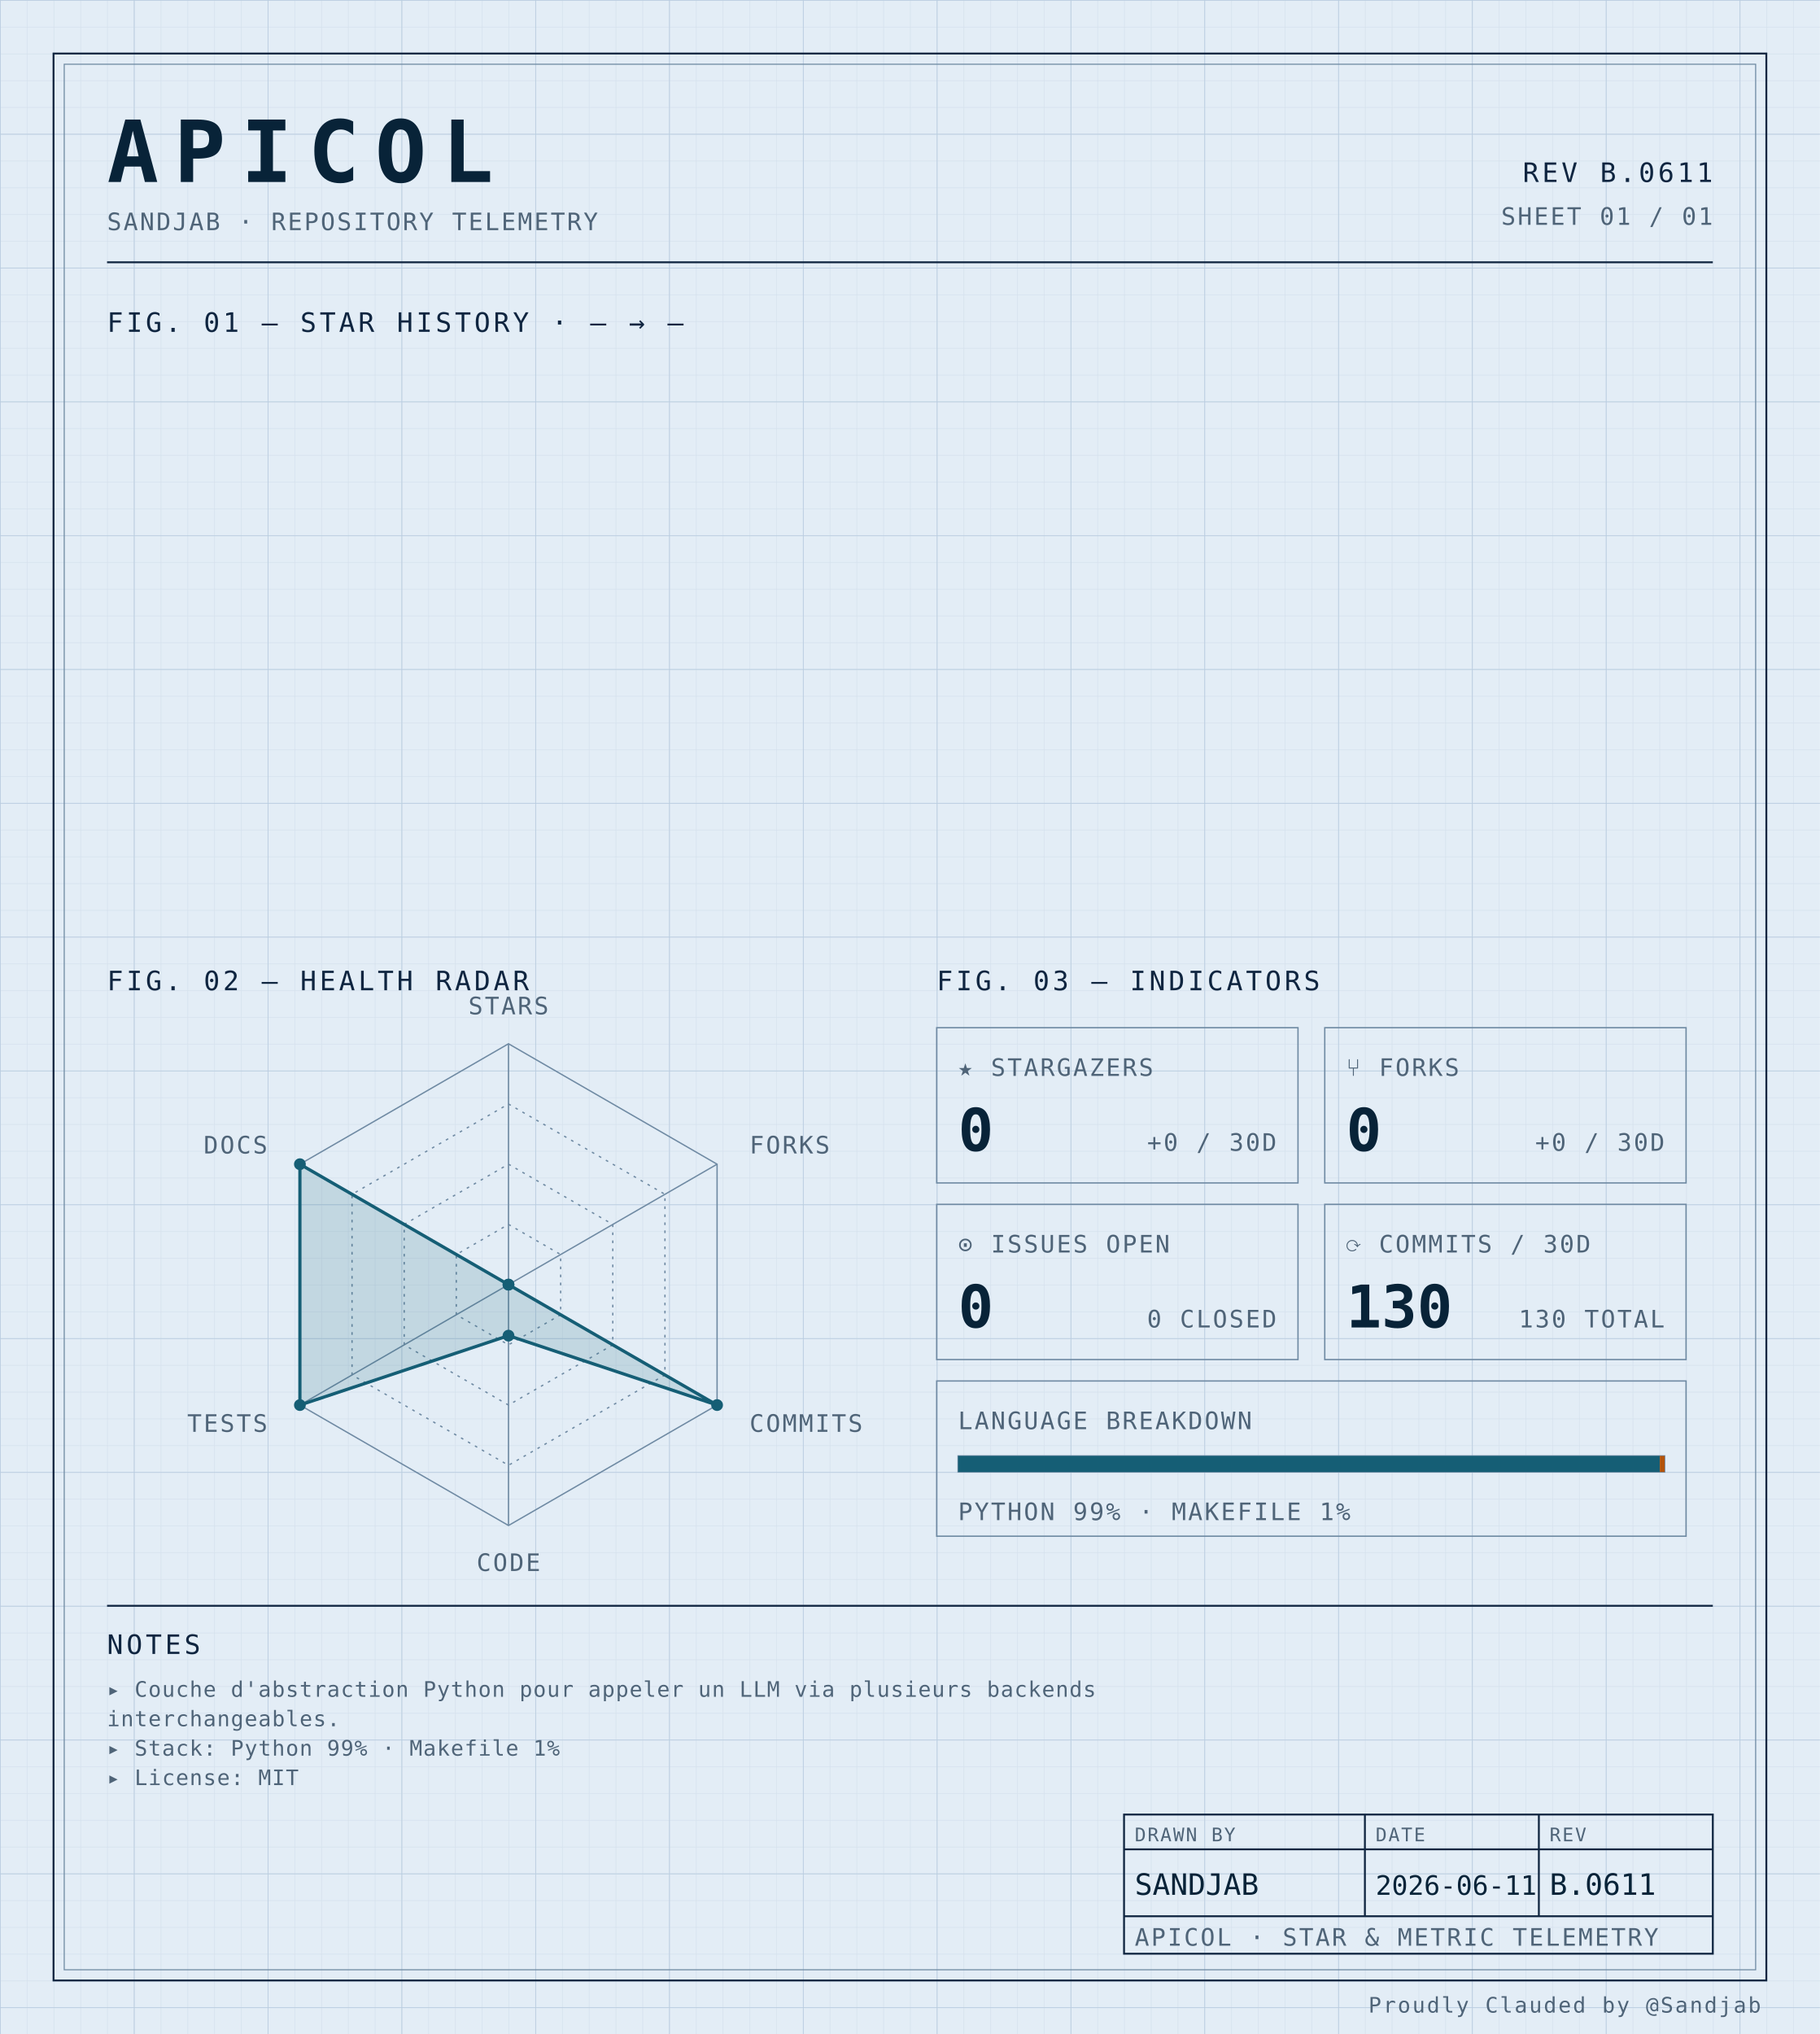
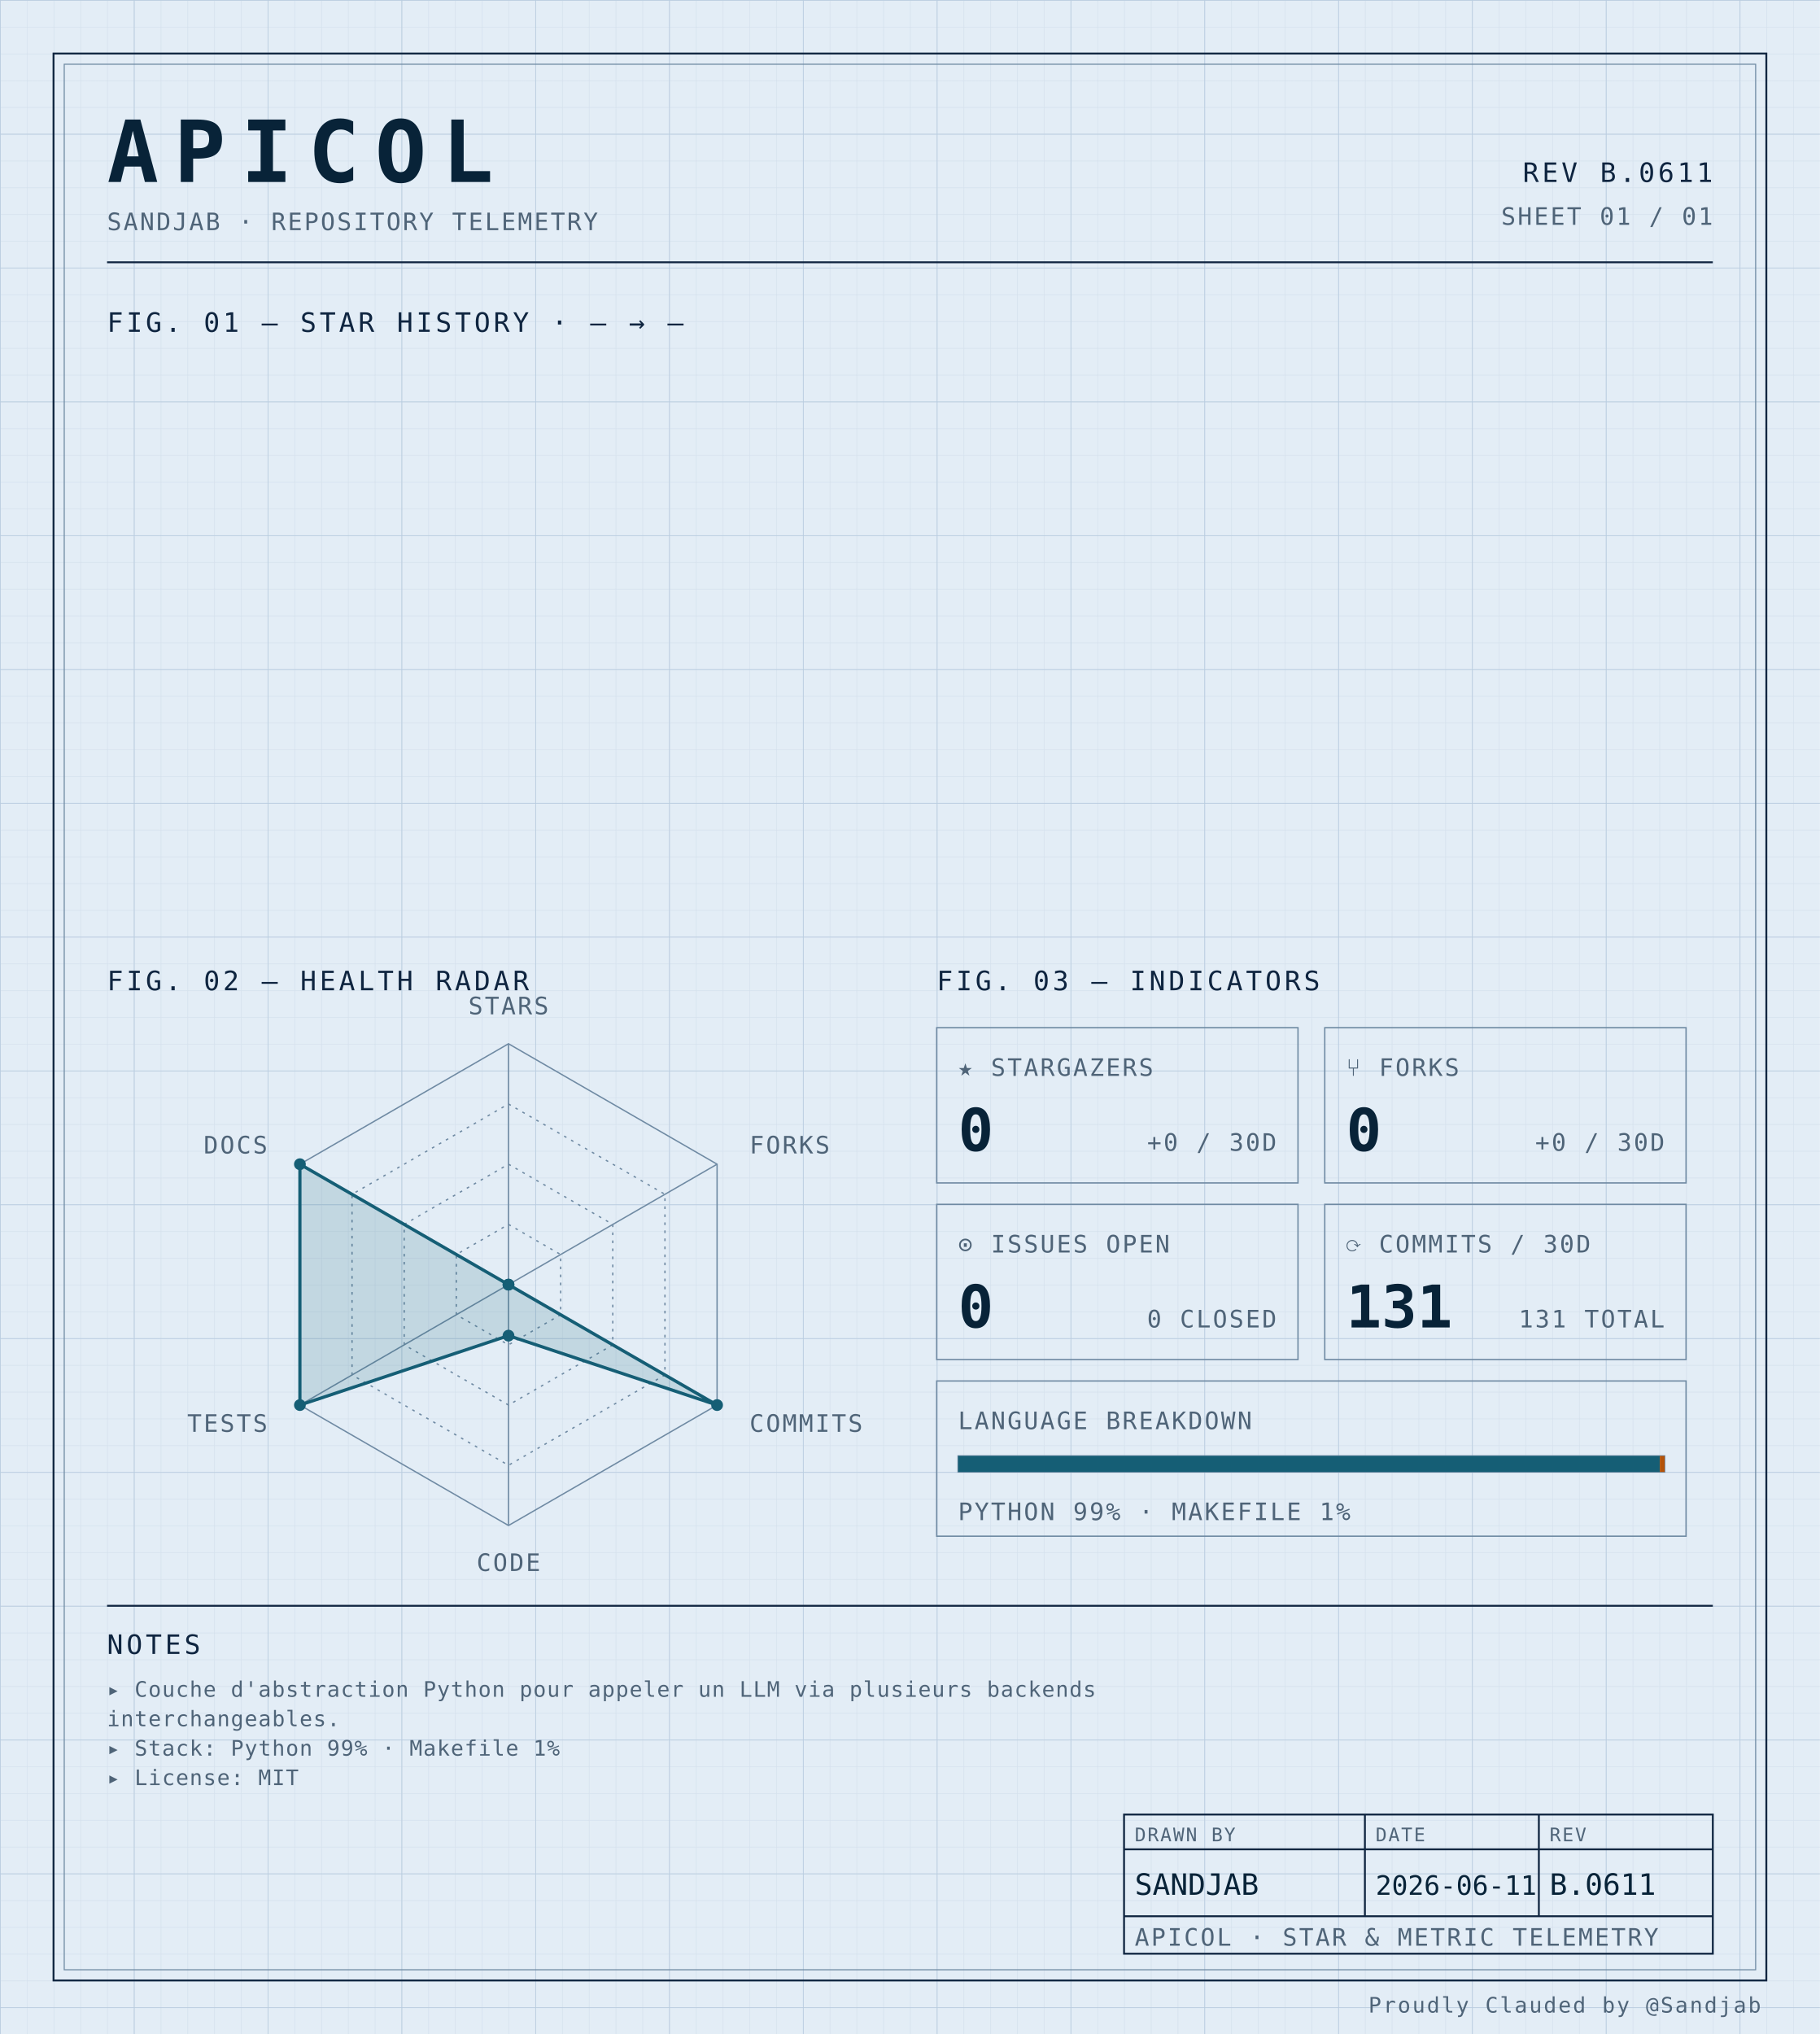
<svg xmlns="http://www.w3.org/2000/svg" width="100%" viewBox="0 0 680 760" role="img">
  <defs>
    <pattern id="grid-fine" width="10" height="10" patternUnits="userSpaceOnUse">
      <path d="M10 0H0V10" fill="none" stroke="#d4e0ec" stroke-width="0.4" />
    </pattern>
    <pattern id="grid-major" width="50" height="50" patternUnits="userSpaceOnUse">
      <path d="M50 0H0V50" fill="none" stroke="#b8cce0" stroke-width="0.5" />
    </pattern>
  </defs>
  <rect x="0" y="0" width="680" height="760" fill="#e3edf6" />
  <rect x="0" y="0" width="680" height="760" fill="url(#grid-fine)" />
  <rect x="0" y="0" width="680" height="760" fill="url(#grid-major)" />
  <rect x="20" y="20" width="640" height="720" fill="none" stroke="#0f2540" stroke-width="0.7" />
  <rect x="24" y="24" width="632" height="712" fill="none" stroke="#6f8aa3" stroke-width="0.4" />
  <text x="40" y="68" font-family="ui-monospace, 'SF Mono', 'JetBrains Mono', 'Cascadia Code', Consolas, monospace" font-size="32" font-weight="700" fill="#082338" text-anchor="start" letter-spacing="0.18em">APICOL</text>
  <text x="40" y="86" font-family="ui-monospace, 'SF Mono', 'JetBrains Mono', 'Cascadia Code', Consolas, monospace" font-size="9" font-weight="400" fill="#4f6478" text-anchor="start" letter-spacing="0.08em">SANDJAB · REPOSITORY TELEMETRY</text>
  <text x="640" y="68" font-family="ui-monospace, 'SF Mono', 'JetBrains Mono', 'Cascadia Code', Consolas, monospace" font-size="10" font-weight="400" fill="#0f2540" text-anchor="end" letter-spacing="0.12em">REV B.0611</text>
  <text x="640" y="84" font-family="ui-monospace, 'SF Mono', 'JetBrains Mono', 'Cascadia Code', Consolas, monospace" font-size="9" font-weight="400" fill="#4f6478" text-anchor="end" letter-spacing="0.08em">SHEET 01 / 01</text>
  <line x1="40" y1="98" x2="640" y2="98" stroke="#0f2540" stroke-width="0.7" />
  <text x="40" y="124" font-family="ui-monospace, 'SF Mono', 'JetBrains Mono', 'Cascadia Code', Consolas, monospace" font-size="10" font-weight="400" fill="#0f2540" text-anchor="start" letter-spacing="0.12em">FIG. 01 — STAR HISTORY · — → —</text>
  <text x="40" y="370" font-family="ui-monospace, 'SF Mono', 'JetBrains Mono', 'Cascadia Code', Consolas, monospace" font-size="10" font-weight="400" fill="#0f2540" text-anchor="start" letter-spacing="0.12em">FIG. 02 — HEALTH RADAR</text>
  <g transform="translate(190 480)">
    <polygon points="0.00,-90.00 77.94,-45.00 77.94,45.00 0.00,90.00 -77.94,45.00 -77.94,-45.00" fill="none" stroke="#6f8aa3" stroke-width="0.5" />
    <polygon points="0.00,-67.50 58.46,-33.75 58.46,33.75 0.00,67.50 -58.46,33.75 -58.46,-33.75" fill="none" stroke="#6f8aa3" stroke-width="0.5" stroke-dasharray="1,2" />
    <polygon points="0.00,-45.00 38.97,-22.50 38.97,22.50 0.00,45.00 -38.97,22.50 -38.97,-22.50" fill="none" stroke="#6f8aa3" stroke-width="0.5" stroke-dasharray="1,2" />
    <polygon points="0.00,-22.50 19.49,-11.25 19.49,11.25 0.00,22.50 -19.49,11.25 -19.49,-11.25" fill="none" stroke="#6f8aa3" stroke-width="0.5" stroke-dasharray="1,2" />
    <line x1="0" y1="0" x2="0.00" y2="-90.00" stroke="#6f8aa3" stroke-width="0.5" />
    <line x1="0" y1="0" x2="77.94" y2="-45.00" stroke="#6f8aa3" stroke-width="0.5" />
    <line x1="0" y1="0" x2="77.94" y2="45.00" stroke="#6f8aa3" stroke-width="0.5" />
    <line x1="0" y1="0" x2="0.00" y2="90.00" stroke="#6f8aa3" stroke-width="0.5" />
    <line x1="0" y1="0" x2="-77.94" y2="45.00" stroke="#6f8aa3" stroke-width="0.5" />
    <line x1="0" y1="0" x2="-77.94" y2="-45.00" stroke="#6f8aa3" stroke-width="0.5" />
    <polygon points="0.00,0.00 0.00,0.00 77.94,45.00 0.00,19.06 -77.94,45.00 -77.94,-45.00" fill="#155e75" fill-opacity="0.16" stroke="#155e75" stroke-width="1.2" />
    <circle cx="0.00" cy="0.00" r="2.2" fill="#155e75" />
    <circle cx="0.00" cy="0.00" r="2.2" fill="#155e75" />
    <circle cx="77.94" cy="45.00" r="2.2" fill="#155e75" />
    <circle cx="0.00" cy="19.06" r="2.2" fill="#155e75" />
    <circle cx="-77.94" cy="45.00" r="2.2" fill="#155e75" />
    <circle cx="-77.94" cy="-45.00" r="2.2" fill="#155e75" />
    <text x="6.3681633555662356e-15" y="-101" font-family="ui-monospace, 'SF Mono', 'JetBrains Mono', 'Cascadia Code', Consolas, monospace" font-size="9" font-weight="400" fill="#4f6478" text-anchor="middle" letter-spacing="0.08em">STARS</text>
    <text x="90.067" y="-49" font-family="ui-monospace, 'SF Mono', 'JetBrains Mono', 'Cascadia Code', Consolas, monospace" font-size="9" font-weight="400" fill="#4f6478" text-anchor="start" letter-spacing="0.08em">FORKS</text>
    <text x="90.067" y="55" font-family="ui-monospace, 'SF Mono', 'JetBrains Mono', 'Cascadia Code', Consolas, monospace" font-size="9" font-weight="400" fill="#4f6478" text-anchor="start" letter-spacing="0.08em">COMMITS</text>
    <text x="6.3681633555662356e-15" y="107" font-family="ui-monospace, 'SF Mono', 'JetBrains Mono', 'Cascadia Code', Consolas, monospace" font-size="9" font-weight="400" fill="#4f6478" text-anchor="middle" letter-spacing="0.08em">CODE</text>
    <text x="-90.067" y="55" font-family="ui-monospace, 'SF Mono', 'JetBrains Mono', 'Cascadia Code', Consolas, monospace" font-size="9" font-weight="400" fill="#4f6478" text-anchor="end" letter-spacing="0.08em">TESTS</text>
    <text x="-90.067" y="-49" font-family="ui-monospace, 'SF Mono', 'JetBrains Mono', 'Cascadia Code', Consolas, monospace" font-size="9" font-weight="400" fill="#4f6478" text-anchor="end" letter-spacing="0.08em">DOCS</text>
  </g>
  <text x="350" y="370" font-family="ui-monospace, 'SF Mono', 'JetBrains Mono', 'Cascadia Code', Consolas, monospace" font-size="10" font-weight="400" fill="#0f2540" text-anchor="start" letter-spacing="0.12em">FIG. 03 — INDICATORS</text>
  <rect x="350" y="384" width="135" height="58" fill="none" stroke="#6f8aa3" stroke-width="0.5" />
  <text x="358" y="402" font-family="ui-monospace, 'SF Mono', 'JetBrains Mono', 'Cascadia Code', Consolas, monospace" font-size="9" font-weight="400" fill="#4f6478" text-anchor="start" letter-spacing="0.08em">★ STARGAZERS</text>
  <text x="358" y="430" font-family="ui-monospace, 'SF Mono', 'JetBrains Mono', 'Cascadia Code', Consolas, monospace" font-size="22" font-weight="700" fill="#082338" text-anchor="start" letter-spacing="normal">0</text>
  <text x="477" y="430" font-family="ui-monospace, 'SF Mono', 'JetBrains Mono', 'Cascadia Code', Consolas, monospace" font-size="9" font-weight="400" fill="#4f6478" text-anchor="end" letter-spacing="0.08em">+0 / 30D</text>
  <rect x="495" y="384" width="135" height="58" fill="none" stroke="#6f8aa3" stroke-width="0.5" />
  <text x="503" y="402" font-family="ui-monospace, 'SF Mono', 'JetBrains Mono', 'Cascadia Code', Consolas, monospace" font-size="9" font-weight="400" fill="#4f6478" text-anchor="start" letter-spacing="0.08em">⑂ FORKS</text>
  <text x="503" y="430" font-family="ui-monospace, 'SF Mono', 'JetBrains Mono', 'Cascadia Code', Consolas, monospace" font-size="22" font-weight="700" fill="#082338" text-anchor="start" letter-spacing="normal">0</text>
  <text x="622" y="430" font-family="ui-monospace, 'SF Mono', 'JetBrains Mono', 'Cascadia Code', Consolas, monospace" font-size="9" font-weight="400" fill="#4f6478" text-anchor="end" letter-spacing="0.08em">+0 / 30D</text>
  <rect x="350" y="450" width="135" height="58" fill="none" stroke="#6f8aa3" stroke-width="0.5" />
  <text x="358" y="468" font-family="ui-monospace, 'SF Mono', 'JetBrains Mono', 'Cascadia Code', Consolas, monospace" font-size="9" font-weight="400" fill="#4f6478" text-anchor="start" letter-spacing="0.08em">⊙ ISSUES OPEN</text>
  <text x="358" y="496" font-family="ui-monospace, 'SF Mono', 'JetBrains Mono', 'Cascadia Code', Consolas, monospace" font-size="22" font-weight="700" fill="#082338" text-anchor="start" letter-spacing="normal">0</text>
  <text x="477" y="496" font-family="ui-monospace, 'SF Mono', 'JetBrains Mono', 'Cascadia Code', Consolas, monospace" font-size="9" font-weight="400" fill="#4f6478" text-anchor="end" letter-spacing="0.08em">0 CLOSED</text>
  <rect x="495" y="450" width="135" height="58" fill="none" stroke="#6f8aa3" stroke-width="0.5" />
  <text x="503" y="468" font-family="ui-monospace, 'SF Mono', 'JetBrains Mono', 'Cascadia Code', Consolas, monospace" font-size="9" font-weight="400" fill="#4f6478" text-anchor="start" letter-spacing="0.08em">⟳ COMMITS / 30D</text>
-   <text x="503" y="496" font-family="ui-monospace, 'SF Mono', 'JetBrains Mono', 'Cascadia Code', Consolas, monospace" font-size="22" font-weight="700" fill="#082338" text-anchor="start" letter-spacing="normal">130</text>
-   <text x="622" y="496" font-family="ui-monospace, 'SF Mono', 'JetBrains Mono', 'Cascadia Code', Consolas, monospace" font-size="9" font-weight="400" fill="#4f6478" text-anchor="end" letter-spacing="0.08em">130 TOTAL</text>
+   <text x="503" y="496" font-family="ui-monospace, 'SF Mono', 'JetBrains Mono', 'Cascadia Code', Consolas, monospace" font-size="22" font-weight="700" fill="#082338" text-anchor="start" letter-spacing="normal">131</text>
+   <text x="622" y="496" font-family="ui-monospace, 'SF Mono', 'JetBrains Mono', 'Cascadia Code', Consolas, monospace" font-size="9" font-weight="400" fill="#4f6478" text-anchor="end" letter-spacing="0.08em">131 TOTAL</text>
  <rect x="350" y="516" width="280" height="58" fill="none" stroke="#6f8aa3" stroke-width="0.5" />
  <text x="358" y="534" font-family="ui-monospace, 'SF Mono', 'JetBrains Mono', 'Cascadia Code', Consolas, monospace" font-size="9" font-weight="400" fill="#4f6478" text-anchor="start" letter-spacing="0.08em">LANGUAGE BREAKDOWN</text>
  <rect x="358" y="544" width="264" height="6" fill="none" stroke="#6f8aa3" stroke-width="0.5" />
  <rect x="358" y="544" width="262.19" height="6" fill="#155e75" />
  <rect x="620.192" y="544" width="1.81" height="6" fill="#b45309" />
  <text x="358" y="568" font-family="ui-monospace, 'SF Mono', 'JetBrains Mono', 'Cascadia Code', Consolas, monospace" font-size="9" font-weight="400" fill="#4f6478" text-anchor="start" letter-spacing="0.08em">PYTHON 99% · MAKEFILE 1%</text>
  <line x1="40" y1="600" x2="640" y2="600" stroke="#0f2540" stroke-width="0.7" />
  <text x="40" y="618" font-family="ui-monospace, 'SF Mono', 'JetBrains Mono', 'Cascadia Code', Consolas, monospace" font-size="10" font-weight="400" fill="#0f2540" text-anchor="start" letter-spacing="0.12em">NOTES</text>
  <text x="40" y="634" font-family="ui-monospace, 'SF Mono', 'JetBrains Mono', 'Cascadia Code', Consolas, monospace" font-size="8" font-weight="400" fill="#4f6478" text-anchor="start" letter-spacing="0.04em">▸ Couche d'abstraction Python pour appeler un LLM via plusieurs backends</text>
  <text x="40" y="645" font-family="ui-monospace, 'SF Mono', 'JetBrains Mono', 'Cascadia Code', Consolas, monospace" font-size="8" font-weight="400" fill="#4f6478" text-anchor="start" letter-spacing="0.04em">  interchangeables.</text>
  <text x="40" y="656" font-family="ui-monospace, 'SF Mono', 'JetBrains Mono', 'Cascadia Code', Consolas, monospace" font-size="8" font-weight="400" fill="#4f6478" text-anchor="start" letter-spacing="0.04em">▸ Stack: Python 99% · Makefile 1%</text>
  <text x="40" y="667" font-family="ui-monospace, 'SF Mono', 'JetBrains Mono', 'Cascadia Code', Consolas, monospace" font-size="8" font-weight="400" fill="#4f6478" text-anchor="start" letter-spacing="0.04em">▸ License: MIT</text>
  <rect x="420" y="678" width="220" height="52" fill="none" stroke="#0f2540" stroke-width="0.7" />
  <line x1="420" y1="691" x2="640" y2="691" stroke="#0f2540" stroke-width="0.7" />
  <line x1="420" y1="716" x2="640" y2="716" stroke="#0f2540" stroke-width="0.7" />
  <line x1="510" y1="678" x2="510" y2="716" stroke="#0f2540" stroke-width="0.7" />
  <line x1="575" y1="678" x2="575" y2="716" stroke="#0f2540" stroke-width="0.7" />
  <text x="424" y="688" font-family="ui-monospace, 'SF Mono', 'JetBrains Mono', 'Cascadia Code', Consolas, monospace" font-size="7" font-weight="400" fill="#4f6478" text-anchor="start" letter-spacing="0.08em">DRAWN BY</text>
  <text x="514" y="688" font-family="ui-monospace, 'SF Mono', 'JetBrains Mono', 'Cascadia Code', Consolas, monospace" font-size="7" font-weight="400" fill="#4f6478" text-anchor="start" letter-spacing="0.08em">DATE</text>
  <text x="579" y="688" font-family="ui-monospace, 'SF Mono', 'JetBrains Mono', 'Cascadia Code', Consolas, monospace" font-size="7" font-weight="400" fill="#4f6478" text-anchor="start" letter-spacing="0.08em">REV</text>
  <text x="424" y="708" font-family="ui-monospace, 'SF Mono', 'JetBrains Mono', 'Cascadia Code', Consolas, monospace" font-size="11" font-weight="400" fill="#082338" text-anchor="start" letter-spacing="normal">SANDJAB</text>
  <text x="514" y="708" font-family="ui-monospace, 'SF Mono', 'JetBrains Mono', 'Cascadia Code', Consolas, monospace" font-size="10" font-weight="400" fill="#082338" text-anchor="start" letter-spacing="normal">2026-06-11</text>
  <text x="579" y="708" font-family="ui-monospace, 'SF Mono', 'JetBrains Mono', 'Cascadia Code', Consolas, monospace" font-size="11" font-weight="400" fill="#082338" text-anchor="start" letter-spacing="normal">B.0611</text>
  <text x="424" y="727" font-family="ui-monospace, 'SF Mono', 'JetBrains Mono', 'Cascadia Code', Consolas, monospace" font-size="9" font-weight="400" fill="#4f6478" text-anchor="start" letter-spacing="0.08em">APICOL · STAR &amp; METRIC TELEMETRY</text>
  <text x="658" y="752" font-family="ui-monospace, 'SF Mono', 'JetBrains Mono', 'Cascadia Code', Consolas, monospace" font-size="8" font-weight="400" fill="#4f6478" text-anchor="end" letter-spacing="0.08em">Proudly Clauded by @Sandjab</text>
</svg>
